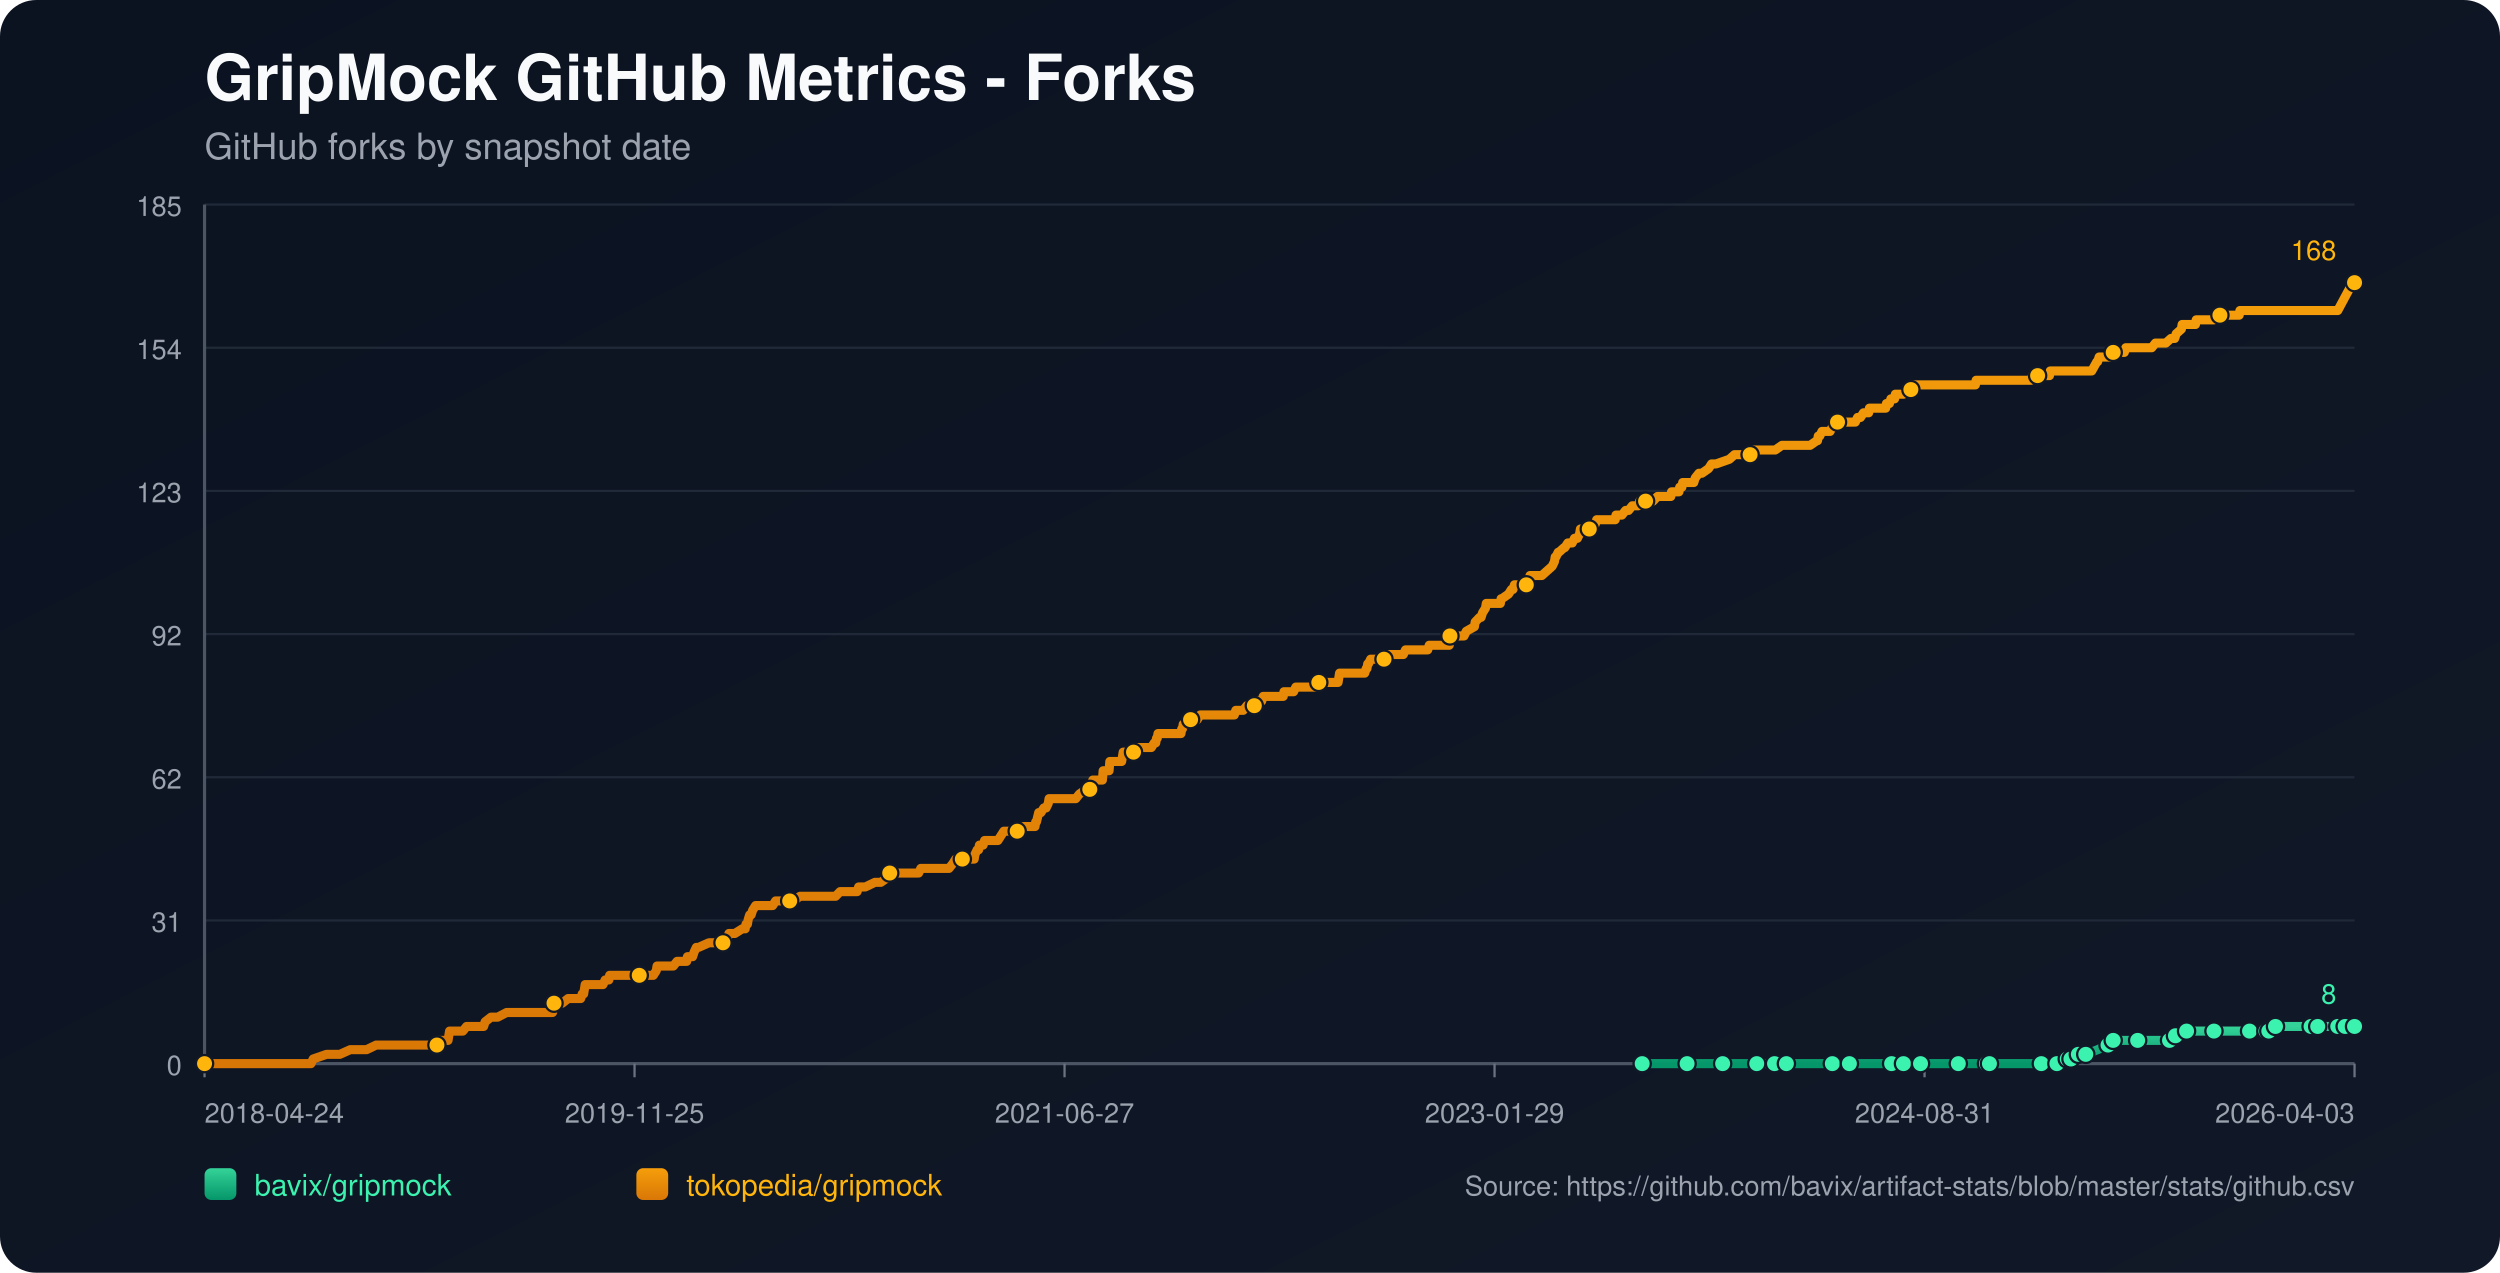
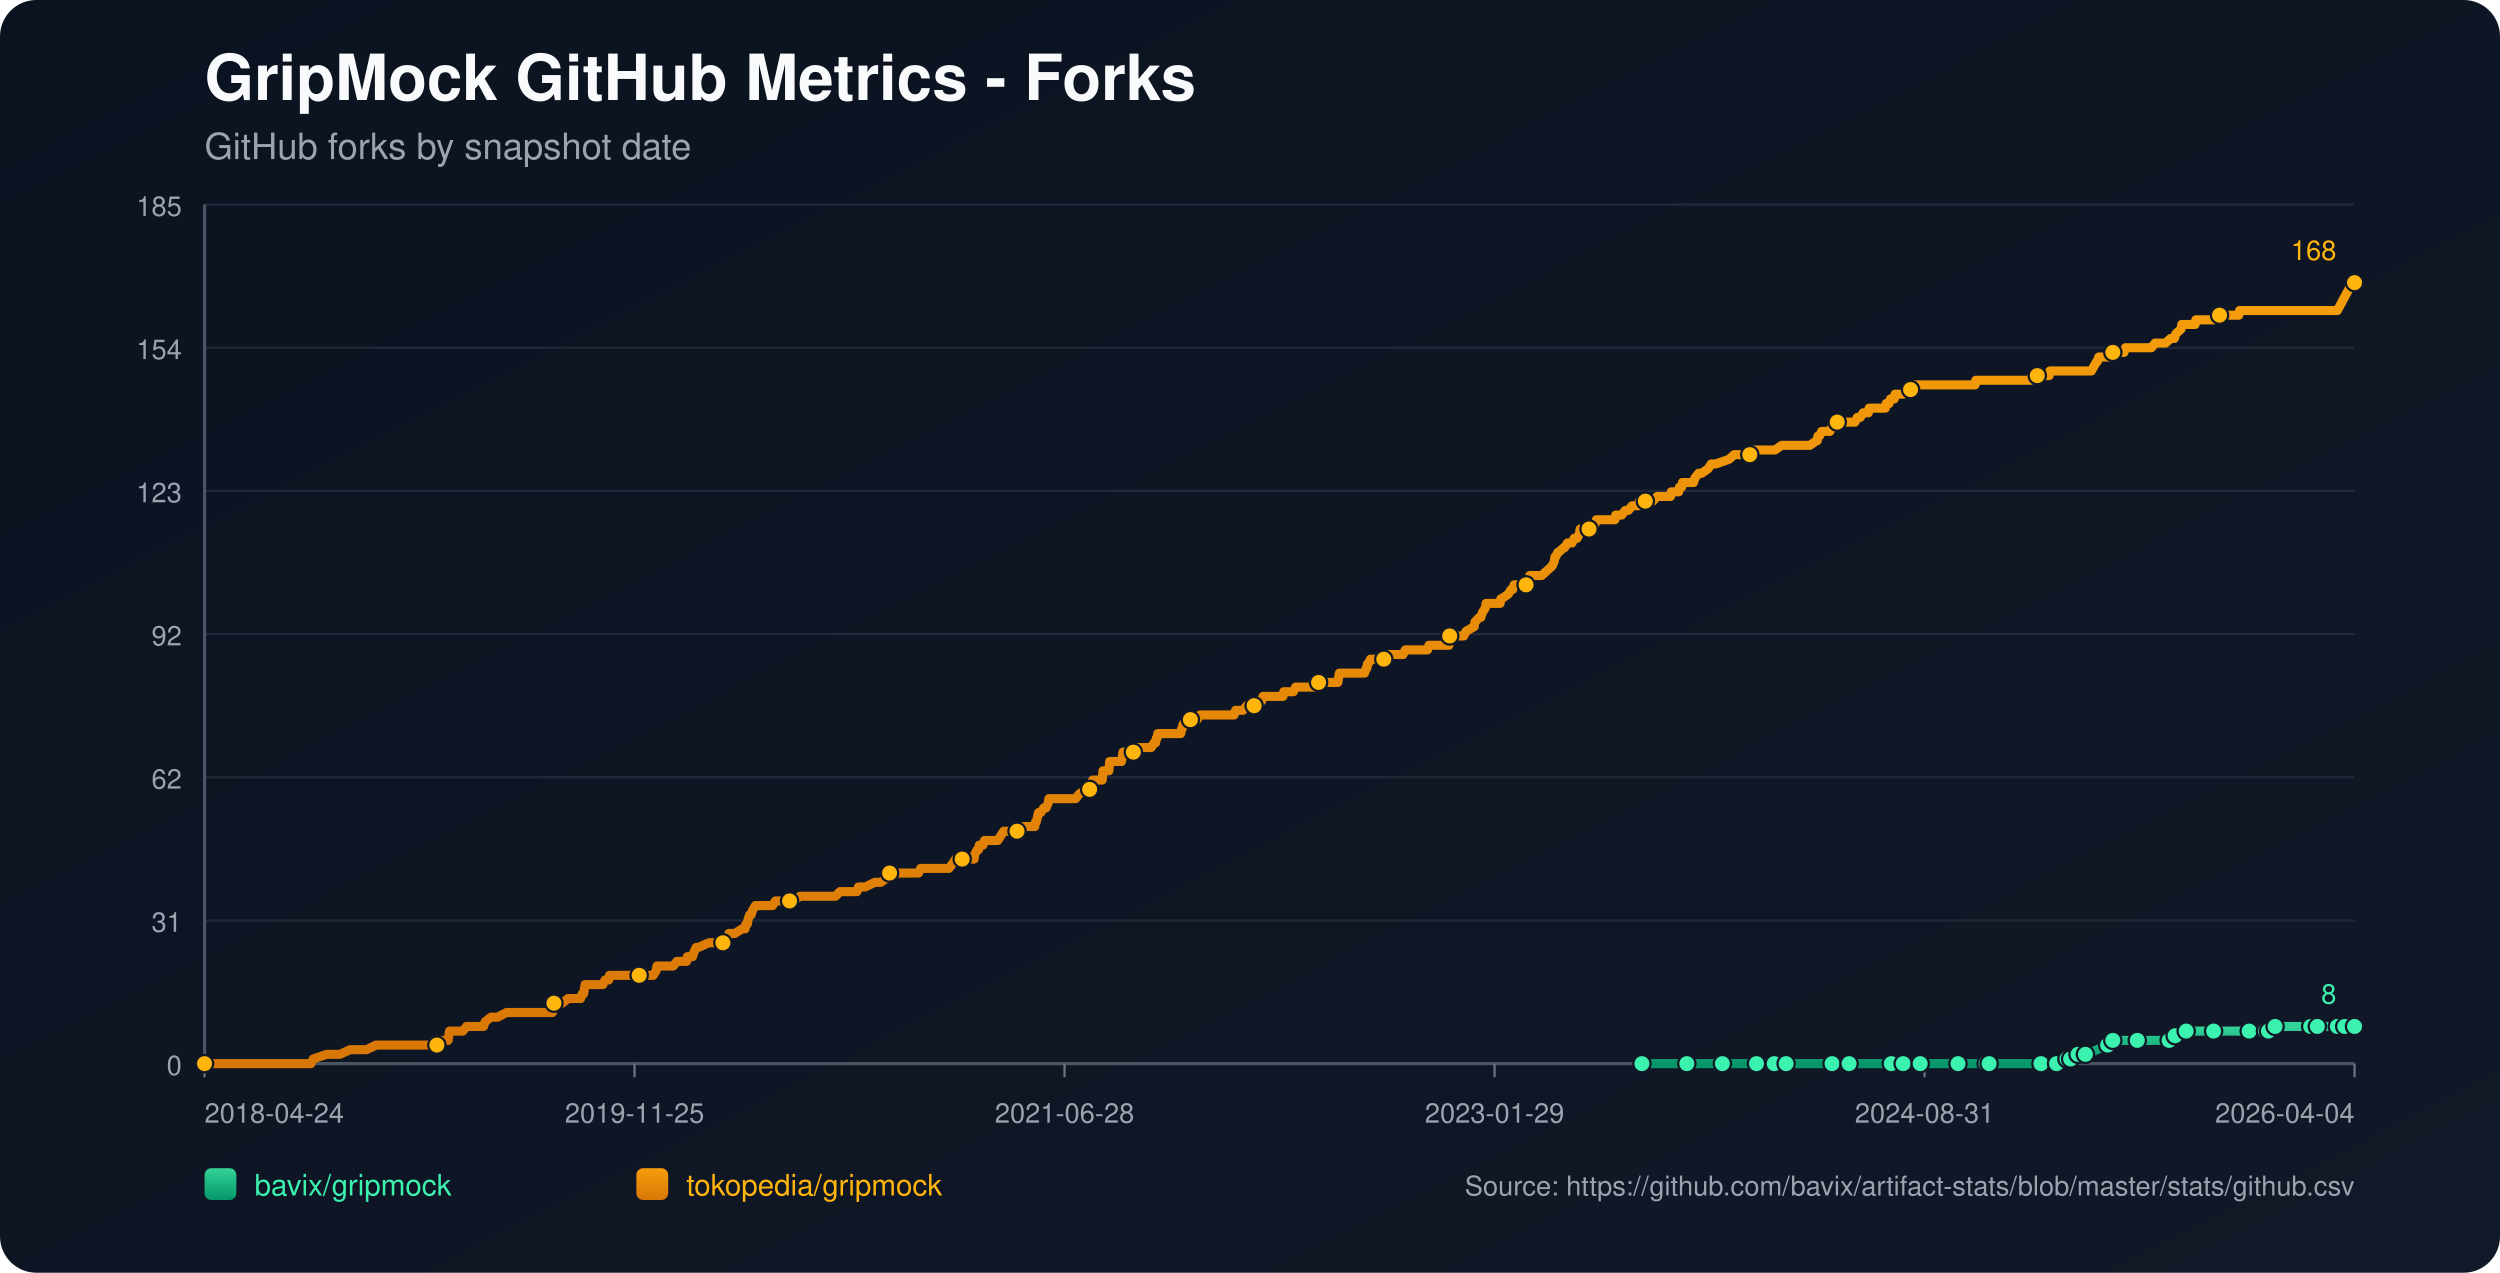
<svg xmlns="http://www.w3.org/2000/svg" width="1100" height="560" viewBox="0 0 1100 560">
  <defs>
    <linearGradient id="bg" x1="0" y1="0" x2="1" y2="1">
      <stop offset="0%" stop-color="#0b1220" />
      <stop offset="100%" stop-color="#111827" />
    </linearGradient>
    <linearGradient id="repo-0" x1="0" y1="0" x2="0" y2="1">
      <stop offset="0%" stop-color="#34d399" />
      <stop offset="100%" stop-color="#059669" />
    </linearGradient>
    <linearGradient id="repo-1" x1="0" y1="0" x2="0" y2="1">
      <stop offset="0%" stop-color="#f59e0b" />
      <stop offset="100%" stop-color="#d97706" />
    </linearGradient>
  </defs>
  <rect x="0" y="0" width="1100" height="560" fill="url(#bg)" rx="16" />
  <text x="90" y="44" fill="#f9fafb" font-size="28" font-family="-apple-system,BlinkMacSystemFont,Segoe UI,Helvetica,Arial,sans-serif" font-weight="700">GripMock GitHub Metrics - Forks</text>
  <text x="90" y="70" fill="#9ca3af" font-size="16" font-family="-apple-system,BlinkMacSystemFont,Segoe UI,Helvetica,Arial,sans-serif">GitHub forks by snapshot date</text>
  <line x1="90" y1="90.0" x2="1036" y2="90.0" stroke="#1f2937" stroke-width="1" />
  <text x="80" y="95.0" text-anchor="end" fill="#9ca3af" font-size="12" font-family="-apple-system,BlinkMacSystemFont,Segoe UI,Helvetica,Arial,sans-serif">185</text>
  <line x1="90" y1="153.0" x2="1036" y2="153.0" stroke="#1f2937" stroke-width="1" />
  <text x="80" y="158.0" text-anchor="end" fill="#9ca3af" font-size="12" font-family="-apple-system,BlinkMacSystemFont,Segoe UI,Helvetica,Arial,sans-serif">154</text>
  <line x1="90" y1="216.0" x2="1036" y2="216.0" stroke="#1f2937" stroke-width="1" />
  <text x="80" y="221.0" text-anchor="end" fill="#9ca3af" font-size="12" font-family="-apple-system,BlinkMacSystemFont,Segoe UI,Helvetica,Arial,sans-serif">123</text>
  <line x1="90" y1="279.0" x2="1036" y2="279.0" stroke="#1f2937" stroke-width="1" />
  <text x="80" y="284.0" text-anchor="end" fill="#9ca3af" font-size="12" font-family="-apple-system,BlinkMacSystemFont,Segoe UI,Helvetica,Arial,sans-serif">92</text>
  <line x1="90" y1="342.0" x2="1036" y2="342.0" stroke="#1f2937" stroke-width="1" />
  <text x="80" y="347.0" text-anchor="end" fill="#9ca3af" font-size="12" font-family="-apple-system,BlinkMacSystemFont,Segoe UI,Helvetica,Arial,sans-serif">62</text>
  <line x1="90" y1="405.0" x2="1036" y2="405.0" stroke="#1f2937" stroke-width="1" />
  <text x="80" y="410.0" text-anchor="end" fill="#9ca3af" font-size="12" font-family="-apple-system,BlinkMacSystemFont,Segoe UI,Helvetica,Arial,sans-serif">31</text>
  <line x1="90" y1="468.0" x2="1036" y2="468.0" stroke="#1f2937" stroke-width="1" />
  <text x="80" y="473.0" text-anchor="end" fill="#9ca3af" font-size="12" font-family="-apple-system,BlinkMacSystemFont,Segoe UI,Helvetica,Arial,sans-serif">0</text>
  <line x1="90" y1="468" x2="1036" y2="468" stroke="#4b5563" stroke-width="1.4" />
  <line x1="90" y1="90" x2="90" y2="468" stroke="#4b5563" stroke-width="1.4" />
  <line x1="90.0" y1="468" x2="90.0" y2="474" stroke="#6b7280" stroke-width="1" />
  <text x="90.0" y="494" text-anchor="start" fill="#9ca3af" font-size="12" font-family="-apple-system,BlinkMacSystemFont,Segoe UI,Helvetica,Arial,sans-serif">2018-04-24</text>
  <line x1="279.2" y1="468" x2="279.2" y2="474" stroke="#6b7280" stroke-width="1" />
  <text x="279.2" y="494" text-anchor="middle" fill="#9ca3af" font-size="12" font-family="-apple-system,BlinkMacSystemFont,Segoe UI,Helvetica,Arial,sans-serif">2019-11-25</text>
  <line x1="468.4" y1="468" x2="468.4" y2="474" stroke="#6b7280" stroke-width="1" />
-   <text x="468.4" y="494" text-anchor="middle" fill="#9ca3af" font-size="12" font-family="-apple-system,BlinkMacSystemFont,Segoe UI,Helvetica,Arial,sans-serif">2021-06-27</text>
+   <text x="468.4" y="494" text-anchor="middle" fill="#9ca3af" font-size="12" font-family="-apple-system,BlinkMacSystemFont,Segoe UI,Helvetica,Arial,sans-serif">2021-06-28</text>
  <line x1="657.6" y1="468" x2="657.6" y2="474" stroke="#6b7280" stroke-width="1" />
  <text x="657.6" y="494" text-anchor="middle" fill="#9ca3af" font-size="12" font-family="-apple-system,BlinkMacSystemFont,Segoe UI,Helvetica,Arial,sans-serif">2023-01-29</text>
  <line x1="846.8" y1="468" x2="846.8" y2="474" stroke="#6b7280" stroke-width="1" />
  <text x="846.8" y="494" text-anchor="middle" fill="#9ca3af" font-size="12" font-family="-apple-system,BlinkMacSystemFont,Segoe UI,Helvetica,Arial,sans-serif">2024-08-31</text>
  <line x1="1036.0" y1="468" x2="1036.0" y2="474" stroke="#6b7280" stroke-width="1" />
-   <text x="1036.0" y="494" text-anchor="end" fill="#9ca3af" font-size="12" font-family="-apple-system,BlinkMacSystemFont,Segoe UI,Helvetica,Arial,sans-serif">2026-04-03</text>
-   <polyline fill="none" stroke="url(#repo-0)" stroke-width="4" stroke-linecap="round" stroke-linejoin="round" points="722.56,468.00 729.28,468.00 742.32,468.00 756.02,468.00 757.97,468.00 761.23,468.00 772.97,468.00 775.25,468.00 780.80,468.00 781.12,468.00 786.01,468.00 793.84,468.00 806.23,468.00 809.49,468.00 813.73,468.00 817.32,468.00 832.31,468.00 836.88,468.00 837.53,468.00 838.84,468.00 845.03,468.00 858.73,468.00 861.66,468.00 868.51,468.00 874.05,468.00 874.70,468.00 875.36,468.00 895.57,468.00 898.18,468.00 898.83,468.00 905.03,468.00 905.68,468.00 909.59,465.95 910.90,465.95 911.22,465.95 911.55,465.95 914.48,463.91 916.11,463.91 917.74,463.91 922.96,461.86 927.53,459.82 929.16,459.82 929.81,457.77 936.66,457.77 940.57,457.77 952.31,457.77 954.59,457.77 955.24,455.73 957.20,455.73 959.15,455.73 962.09,453.68 967.31,453.68 974.15,453.68 978.39,453.68 989.80,453.68 992.09,453.68 996.98,453.68 997.30,453.68 998.28,453.68 1000.89,453.68 1001.22,451.64 1010.02,451.64 1016.87,451.64 1017.52,451.64 1019.80,451.64 1026.32,451.64 1028.61,451.64 1030.24,451.64 1031.87,451.64 1035.21,451.64 1036.00,451.64" />
-   <circle cx="722.56" cy="468.00" r="3.8" fill="#3bf2af" stroke="#111827" stroke-width="1" />
-   <circle cx="742.32" cy="468.00" r="3.8" fill="#3bf2af" stroke="#111827" stroke-width="1" />
-   <circle cx="757.97" cy="468.00" r="3.8" fill="#3bf2af" stroke="#111827" stroke-width="1" />
-   <circle cx="772.97" cy="468.00" r="3.8" fill="#3bf2af" stroke="#111827" stroke-width="1" />
-   <circle cx="780.80" cy="468.00" r="3.8" fill="#3bf2af" stroke="#111827" stroke-width="1" />
-   <circle cx="786.01" cy="468.00" r="3.8" fill="#3bf2af" stroke="#111827" stroke-width="1" />
-   <circle cx="806.23" cy="468.00" r="3.8" fill="#3bf2af" stroke="#111827" stroke-width="1" />
-   <circle cx="813.73" cy="468.00" r="3.8" fill="#3bf2af" stroke="#111827" stroke-width="1" />
-   <circle cx="832.31" cy="468.00" r="3.8" fill="#3bf2af" stroke="#111827" stroke-width="1" />
-   <circle cx="837.53" cy="468.00" r="3.8" fill="#3bf2af" stroke="#111827" stroke-width="1" />
-   <circle cx="845.03" cy="468.00" r="3.8" fill="#3bf2af" stroke="#111827" stroke-width="1" />
-   <circle cx="861.66" cy="468.00" r="3.8" fill="#3bf2af" stroke="#111827" stroke-width="1" />
-   <circle cx="874.05" cy="468.00" r="3.8" fill="#3bf2af" stroke="#111827" stroke-width="1" />
-   <circle cx="875.36" cy="468.00" r="3.8" fill="#3bf2af" stroke="#111827" stroke-width="1" />
-   <circle cx="898.18" cy="468.00" r="3.8" fill="#3bf2af" stroke="#111827" stroke-width="1" />
-   <circle cx="905.03" cy="468.00" r="3.8" fill="#3bf2af" stroke="#111827" stroke-width="1" />
-   <circle cx="909.59" cy="465.95" r="3.8" fill="#3bf2af" stroke="#111827" stroke-width="1" />
-   <circle cx="911.22" cy="465.95" r="3.8" fill="#3bf2af" stroke="#111827" stroke-width="1" />
-   <circle cx="914.48" cy="463.91" r="3.8" fill="#3bf2af" stroke="#111827" stroke-width="1" />
-   <circle cx="917.74" cy="463.91" r="3.8" fill="#3bf2af" stroke="#111827" stroke-width="1" />
-   <circle cx="927.53" cy="459.82" r="3.8" fill="#3bf2af" stroke="#111827" stroke-width="1" />
-   <circle cx="929.81" cy="457.77" r="3.8" fill="#3bf2af" stroke="#111827" stroke-width="1" />
-   <circle cx="940.57" cy="457.77" r="3.8" fill="#3bf2af" stroke="#111827" stroke-width="1" />
-   <circle cx="954.59" cy="457.77" r="3.8" fill="#3bf2af" stroke="#111827" stroke-width="1" />
-   <circle cx="957.20" cy="455.73" r="3.8" fill="#3bf2af" stroke="#111827" stroke-width="1" />
-   <circle cx="962.09" cy="453.68" r="3.8" fill="#3bf2af" stroke="#111827" stroke-width="1" />
-   <circle cx="974.15" cy="453.68" r="3.8" fill="#3bf2af" stroke="#111827" stroke-width="1" />
-   <circle cx="989.80" cy="453.68" r="3.8" fill="#3bf2af" stroke="#111827" stroke-width="1" />
-   <circle cx="996.98" cy="453.68" r="3.8" fill="#3bf2af" stroke="#111827" stroke-width="1" />
-   <circle cx="998.28" cy="453.68" r="3.8" fill="#3bf2af" stroke="#111827" stroke-width="1" />
-   <circle cx="1001.22" cy="451.64" r="3.8" fill="#3bf2af" stroke="#111827" stroke-width="1" />
-   <circle cx="1016.87" cy="451.64" r="3.8" fill="#3bf2af" stroke="#111827" stroke-width="1" />
-   <circle cx="1019.80" cy="451.64" r="3.8" fill="#3bf2af" stroke="#111827" stroke-width="1" />
-   <circle cx="1028.61" cy="451.64" r="3.8" fill="#3bf2af" stroke="#111827" stroke-width="1" />
-   <circle cx="1031.87" cy="451.64" r="3.8" fill="#3bf2af" stroke="#111827" stroke-width="1" />
+   <text x="1036.0" y="494" text-anchor="end" fill="#9ca3af" font-size="12" font-family="-apple-system,BlinkMacSystemFont,Segoe UI,Helvetica,Arial,sans-serif">2026-04-04</text>
+   <polyline fill="none" stroke="url(#repo-0)" stroke-width="4" stroke-linecap="round" stroke-linejoin="round" points="722.45,468.00 729.16,468.00 742.20,468.00 755.89,468.00 757.85,468.00 761.11,468.00 772.85,468.00 775.13,468.00 780.67,468.00 781.00,468.00 785.89,468.00 793.71,468.00 806.10,468.00 809.36,468.00 813.60,468.00 817.18,468.00 832.18,468.00 836.74,468.00 837.39,468.00 838.70,468.00 844.89,468.00 858.58,468.00 861.52,468.00 868.36,468.00 873.91,468.00 874.56,468.00 875.21,468.00 895.42,468.00 898.03,468.00 898.68,468.00 904.88,468.00 905.53,468.00 909.44,465.95 910.74,465.95 911.07,465.95 911.40,465.95 914.33,463.91 915.96,463.91 917.59,463.91 922.81,461.86 927.37,459.82 929.00,459.82 929.65,457.77 936.50,457.77 940.41,457.77 952.15,457.77 954.43,457.77 955.08,455.73 957.04,455.73 958.99,455.73 961.93,453.68 967.14,453.68 973.99,453.68 978.23,453.68 989.64,453.68 991.92,453.68 996.81,453.68 997.14,453.68 998.11,453.68 1000.72,453.68 1001.05,451.64 1009.85,451.64 1016.70,451.64 1017.35,451.64 1019.63,451.64 1026.15,451.64 1028.43,451.64 1030.06,451.64 1031.69,451.64 1035.03,451.64 1036.00,451.64" />
+   <circle cx="722.45" cy="468.00" r="3.8" fill="#3bf2af" stroke="#111827" stroke-width="1" />
+   <circle cx="742.20" cy="468.00" r="3.8" fill="#3bf2af" stroke="#111827" stroke-width="1" />
+   <circle cx="757.85" cy="468.00" r="3.8" fill="#3bf2af" stroke="#111827" stroke-width="1" />
+   <circle cx="772.85" cy="468.00" r="3.8" fill="#3bf2af" stroke="#111827" stroke-width="1" />
+   <circle cx="780.67" cy="468.00" r="3.8" fill="#3bf2af" stroke="#111827" stroke-width="1" />
+   <circle cx="785.89" cy="468.00" r="3.8" fill="#3bf2af" stroke="#111827" stroke-width="1" />
+   <circle cx="806.10" cy="468.00" r="3.8" fill="#3bf2af" stroke="#111827" stroke-width="1" />
+   <circle cx="813.60" cy="468.00" r="3.8" fill="#3bf2af" stroke="#111827" stroke-width="1" />
+   <circle cx="832.18" cy="468.00" r="3.8" fill="#3bf2af" stroke="#111827" stroke-width="1" />
+   <circle cx="837.39" cy="468.00" r="3.8" fill="#3bf2af" stroke="#111827" stroke-width="1" />
+   <circle cx="844.89" cy="468.00" r="3.8" fill="#3bf2af" stroke="#111827" stroke-width="1" />
+   <circle cx="861.52" cy="468.00" r="3.8" fill="#3bf2af" stroke="#111827" stroke-width="1" />
+   <circle cx="873.91" cy="468.00" r="3.8" fill="#3bf2af" stroke="#111827" stroke-width="1" />
+   <circle cx="875.21" cy="468.00" r="3.8" fill="#3bf2af" stroke="#111827" stroke-width="1" />
+   <circle cx="898.03" cy="468.00" r="3.8" fill="#3bf2af" stroke="#111827" stroke-width="1" />
+   <circle cx="904.88" cy="468.00" r="3.8" fill="#3bf2af" stroke="#111827" stroke-width="1" />
+   <circle cx="909.44" cy="465.95" r="3.8" fill="#3bf2af" stroke="#111827" stroke-width="1" />
+   <circle cx="911.07" cy="465.95" r="3.8" fill="#3bf2af" stroke="#111827" stroke-width="1" />
+   <circle cx="914.33" cy="463.91" r="3.8" fill="#3bf2af" stroke="#111827" stroke-width="1" />
+   <circle cx="917.59" cy="463.91" r="3.8" fill="#3bf2af" stroke="#111827" stroke-width="1" />
+   <circle cx="927.37" cy="459.82" r="3.8" fill="#3bf2af" stroke="#111827" stroke-width="1" />
+   <circle cx="929.65" cy="457.77" r="3.8" fill="#3bf2af" stroke="#111827" stroke-width="1" />
+   <circle cx="940.41" cy="457.77" r="3.8" fill="#3bf2af" stroke="#111827" stroke-width="1" />
+   <circle cx="954.43" cy="457.77" r="3.8" fill="#3bf2af" stroke="#111827" stroke-width="1" />
+   <circle cx="957.04" cy="455.73" r="3.8" fill="#3bf2af" stroke="#111827" stroke-width="1" />
+   <circle cx="961.93" cy="453.68" r="3.8" fill="#3bf2af" stroke="#111827" stroke-width="1" />
+   <circle cx="973.99" cy="453.68" r="3.8" fill="#3bf2af" stroke="#111827" stroke-width="1" />
+   <circle cx="989.64" cy="453.68" r="3.8" fill="#3bf2af" stroke="#111827" stroke-width="1" />
+   <circle cx="996.81" cy="453.68" r="3.8" fill="#3bf2af" stroke="#111827" stroke-width="1" />
+   <circle cx="998.11" cy="453.68" r="3.8" fill="#3bf2af" stroke="#111827" stroke-width="1" />
+   <circle cx="1001.05" cy="451.64" r="3.8" fill="#3bf2af" stroke="#111827" stroke-width="1" />
+   <circle cx="1016.70" cy="451.64" r="3.8" fill="#3bf2af" stroke="#111827" stroke-width="1" />
+   <circle cx="1019.63" cy="451.64" r="3.8" fill="#3bf2af" stroke="#111827" stroke-width="1" />
+   <circle cx="1028.43" cy="451.64" r="3.8" fill="#3bf2af" stroke="#111827" stroke-width="1" />
+   <circle cx="1031.69" cy="451.64" r="3.8" fill="#3bf2af" stroke="#111827" stroke-width="1" />
  <circle cx="1036.00" cy="451.64" r="3.8" fill="#3bf2af" stroke="#111827" stroke-width="1" />
  <text x="1028.0" y="441.6" text-anchor="end" fill="#3bf2af" font-size="12" font-family="-apple-system,BlinkMacSystemFont,Segoe UI,Helvetica,Arial,sans-serif">8</text>
-   <polyline fill="none" stroke="url(#repo-1)" stroke-width="4" stroke-linecap="round" stroke-linejoin="round" points="90.00,468.00 91.82,468.00 92.48,468.00 96.06,468.00 99.65,468.00 136.82,468.00 137.80,465.95 143.67,463.91 149.54,463.91 154.10,461.86 157.69,461.86 158.34,461.86 158.67,461.86 158.99,461.86 160.62,461.86 161.28,461.86 165.52,459.82 165.84,459.82 169.75,459.82 170.73,459.82 171.06,459.82 172.69,459.82 174.32,459.82 176.28,459.82 177.25,459.82 182.47,459.82 185.08,459.82 186.71,459.82 187.04,459.82 192.25,459.82 192.58,459.82 193.23,457.77 196.49,457.77 197.14,457.77 197.47,455.73 197.80,453.68 203.66,453.68 205.29,451.64 211.49,451.64 212.79,451.64 213.45,449.59 216.05,447.55 218.99,447.55 222.90,445.50 223.23,445.50 225.51,445.50 227.79,445.50 231.05,445.50 232.03,445.50 234.31,445.50 236.60,445.50 238.55,445.50 238.88,445.50 239.21,445.50 241.81,445.50 242.47,445.50 243.12,445.50 243.44,443.45 243.77,441.41 244.10,441.41 246.70,441.41 247.36,441.41 249.97,439.36 255.51,439.36 256.16,437.32 256.49,437.32 256.81,437.32 257.46,433.23 258.77,433.23 259.10,433.23 261.05,433.23 261.38,433.23 263.66,433.23 264.64,433.23 265.29,433.23 266.27,431.18 267.90,431.18 268.23,429.14 269.20,429.14 272.14,429.14 275.72,429.14 276.70,429.14 277.68,429.14 278.01,429.14 279.31,429.14 279.64,429.14 280.29,429.14 281.27,429.14 282.90,429.14 283.55,429.14 283.88,429.14 284.20,429.14 285.83,429.14 286.81,429.14 287.46,429.14 288.77,427.09 289.09,425.05 290.72,425.05 294.31,425.05 296.27,425.05 297.90,423.00 298.22,423.00 300.51,423.00 302.14,423.00 302.46,420.95 304.42,420.95 304.74,420.95 305.40,418.91 306.37,416.86 306.70,416.86 307.03,416.86 307.35,416.86 311.92,414.82 315.83,414.82 316.16,414.82 316.81,414.82 318.11,414.82 318.44,414.82 320.07,412.77 320.72,410.73 321.05,410.73 321.37,410.73 321.70,410.73 323.33,410.73 326.59,408.68 327.89,408.68 328.22,406.64 328.87,406.64 329.20,404.59 329.85,402.55 330.50,402.55 331.16,400.50 332.46,398.45 333.11,398.45 335.07,398.45 335.39,398.45 336.70,398.45 338.65,398.45 339.96,398.45 341.26,396.41 341.59,396.41 342.24,396.41 343.22,396.41 344.20,396.41 345.83,396.41 347.46,396.41 349.09,396.41 352.02,394.36 354.63,394.36 354.96,394.36 355.28,394.36 360.17,394.36 361.15,394.36 362.13,394.36 362.46,394.36 363.44,394.36 365.72,394.36 366.04,394.36 367.67,394.36 369.63,392.32 372.89,392.32 373.87,392.32 374.85,392.32 376.15,392.32 376.80,392.32 377.13,392.32 377.78,390.27 379.41,390.27 380.72,390.27 384.96,388.23 386.59,388.23 387.56,388.23 390.50,386.18 391.15,384.14 391.48,384.14 391.80,384.14 393.43,384.14 394.41,384.14 395.72,384.14 396.04,384.14 396.69,384.14 398.98,384.14 399.30,384.14 399.95,384.14 402.24,384.14 402.89,384.14 404.19,384.14 405.17,382.09 405.50,382.09 405.82,382.09 409.74,382.09 410.39,382.09 411.69,382.09 412.02,382.09 413.32,382.09 414.63,382.09 414.95,382.09 415.28,382.09 416.91,382.09 417.56,382.09 419.19,380.05 420.50,378.00 421.47,378.00 423.43,378.00 424.74,378.00 426.37,378.00 426.69,378.00 427.34,378.00 428.00,378.00 428.65,378.00 428.97,375.95 429.95,373.91 430.28,373.91 430.60,373.91 430.93,371.86 432.56,371.86 433.21,369.82 434.52,369.82 435.17,369.82 436.15,369.82 436.80,369.82 437.78,369.82 439.08,369.82 440.39,367.77 441.69,365.73 442.02,365.73 443.65,365.73 443.97,365.73 444.63,365.73 444.95,365.73 445.60,365.73 445.93,365.73 447.56,365.73 448.86,365.73 450.49,363.68 455.06,363.68 455.39,363.68 455.71,361.64 456.04,361.64 457.02,357.55 457.34,357.55 457.67,357.55 457.99,357.55 459.30,355.50 459.95,355.50 460.28,355.50 461.25,353.45 461.58,351.41 462.23,351.41 464.19,351.41 464.52,351.41 464.84,351.41 466.15,351.41 468.43,351.41 468.75,351.41 469.41,351.41 471.69,351.41 473.32,351.41 474.95,349.36 477.88,347.32 479.19,347.32 479.51,347.32 479.84,345.27 480.49,345.27 480.82,343.23 481.14,343.23 482.12,343.23 482.45,343.23 483.43,343.23 485.06,343.23 485.38,339.14 485.71,339.14 486.04,339.14 486.36,339.14 486.69,339.14 487.01,339.14 487.67,339.14 487.99,339.14 488.32,335.05 489.30,335.05 489.95,335.05 490.60,335.05 491.90,335.05 493.21,335.05 493.53,335.05 493.86,333.00 494.19,330.95 495.82,330.95 497.12,330.95 497.45,330.95 498.75,330.95 499.08,330.95 499.40,328.91 502.66,328.91 502.99,328.91 503.64,328.91 505.27,328.91 505.93,328.91 506.58,328.91 507.88,326.86 508.53,326.86 508.86,324.82 509.19,324.82 509.51,322.77 510.82,322.77 511.14,322.77 511.79,322.77 512.12,322.77 513.10,322.77 513.42,322.77 514.73,322.77 517.66,322.77 518.64,322.77 519.62,322.77 519.95,320.73 520.27,320.73 520.60,318.68 520.92,318.68 521.58,318.68 523.86,316.64 525.16,316.64 525.49,316.64 525.82,316.64 526.79,316.64 528.10,314.59 529.40,314.59 531.03,314.59 531.36,314.59 534.95,314.59 536.58,314.59 537.23,314.59 537.88,314.59 540.49,314.59 541.14,314.59 541.47,314.59 542.44,314.59 543.10,314.59 543.75,312.55 544.40,312.55 545.05,312.55 546.36,312.55 546.68,312.55 547.01,312.55 548.64,310.50 549.29,310.50 549.62,310.50 550.60,310.50 551.25,310.50 551.90,310.50 553.53,310.50 553.86,308.45 554.18,308.45 555.16,308.45 555.81,306.41 556.47,306.41 558.10,306.41 561.03,306.41 561.36,306.41 562.66,306.41 562.99,306.41 564.29,306.41 564.62,306.41 564.94,304.36 565.59,304.36 566.57,304.36 566.90,304.36 567.23,304.36 567.88,304.36 569.18,304.36 570.16,302.32 570.49,302.32 574.72,302.32 575.05,302.32 576.03,302.32 576.68,302.32 578.96,302.32 579.94,300.27 580.27,300.27 580.59,300.27 583.20,300.27 583.53,300.27 583.85,300.27 584.83,300.27 585.16,300.27 585.81,300.27 588.09,300.27 588.75,300.27 589.40,296.18 590.38,296.18 590.70,296.18 591.68,296.18 597.22,296.18 598.53,296.18 598.85,296.18 600.48,296.18 601.14,294.14 601.46,294.14 601.79,292.09 602.11,292.09 603.09,290.05 604.07,290.05 604.40,290.05 606.35,290.05 606.68,290.05 607.33,290.05 608.31,290.05 608.96,290.05 609.29,290.05 610.59,290.05 611.24,288.00 611.90,288.00 612.87,288.00 613.20,288.00 617.44,288.00 618.42,285.95 619.40,285.95 619.72,285.95 621.35,285.95 621.68,285.95 622.00,285.95 622.33,285.95 623.63,285.95 624.61,285.95 626.89,285.95 627.87,285.95 628.20,285.95 628.85,283.91 629.50,283.91 631.46,283.91 631.79,283.91 635.05,283.91 635.37,283.91 636.35,283.91 636.68,283.91 637.66,283.91 637.98,279.82 638.31,279.82 639.94,279.82 640.26,279.82 641.24,279.82 642.87,279.82 644.18,279.82 645.15,277.77 648.74,275.73 649.07,273.68 651.02,271.64 651.68,271.64 652.33,269.59 653.63,267.55 653.96,265.50 656.57,265.50 659.50,265.50 660.15,265.50 660.48,263.45 660.81,263.45 663.74,261.41 665.04,259.36 665.37,259.36 665.70,259.36 666.35,257.32 667.65,257.32 667.98,257.32 668.63,257.32 669.94,257.32 671.57,257.32 671.89,255.27 672.54,255.27 672.87,255.27 673.20,253.23 673.52,253.23 673.85,253.23 674.50,253.23 678.41,253.23 680.70,251.18 682.98,249.14 683.96,247.09 684.28,245.05 684.61,245.05 685.59,243.00 685.91,243.00 688.19,240.95 688.52,240.95 689.83,238.91 690.15,238.91 690.48,238.91 691.78,238.91 692.76,236.86 694.06,236.86 695.04,234.82 695.37,232.77 697.32,232.77 697.98,232.77 698.95,232.77 699.28,232.77 699.93,232.77 701.89,230.73 702.54,228.68 703.19,228.68 703.52,228.68 704.17,228.68 704.50,228.68 705.48,228.68 705.80,228.68 706.45,228.68 707.76,228.68 708.08,228.68 708.74,228.68 709.39,228.68 710.69,228.68 711.02,226.64 712.32,226.64 713.63,226.64 715.26,224.59 716.24,224.59 716.56,224.59 718.19,222.55 718.52,222.55 719.82,222.55 720.80,222.55 721.45,220.50 722.43,220.50 723.74,220.50 724.06,220.50 724.71,220.50 727.32,220.50 729.28,218.45 731.56,218.45 735.15,218.45 735.47,216.41 735.80,216.41 737.76,216.41 738.41,216.41 738.73,216.41 739.06,214.36 740.04,214.36 740.37,212.32 741.02,212.32 743.63,212.32 745.26,212.32 745.91,210.27 747.54,208.23 748.84,208.23 751.78,206.18 753.08,204.14 755.04,204.14 760.91,202.09 763.19,200.05 763.84,200.05 766.78,200.05 767.43,200.05 768.08,200.05 770.04,200.05 770.69,200.05 771.34,200.05 771.67,198.00 771.99,198.00 774.60,198.00 777.54,198.00 779.17,198.00 781.12,198.00 784.06,195.95 786.67,195.95 787.97,195.95 788.62,195.95 789.93,195.95 791.56,195.95 792.21,195.95 792.86,195.95 794.82,195.95 796.12,195.95 796.45,195.95 799.38,193.91 799.71,193.91 800.03,191.86 800.69,191.86 801.67,189.82 802.97,189.82 804.93,189.82 805.25,189.82 806.23,187.77 808.51,185.73 810.79,185.73 812.75,185.73 815.36,185.73 816.01,185.73 816.34,185.73 817.32,183.68 817.64,183.68 817.97,183.68 818.62,183.68 819.92,181.64 822.21,181.64 822.53,179.59 823.51,179.59 825.47,179.59 827.10,179.59 827.42,179.59 828.73,179.59 829.71,179.59 830.03,177.55 831.34,177.55 831.99,175.50 833.62,175.50 833.95,173.45 834.27,173.45 836.23,173.45 837.21,173.45 837.53,173.45 839.49,171.41 840.79,171.41 841.12,171.41 841.44,169.36 843.73,169.36 845.36,169.36 849.27,169.36 849.60,169.36 851.55,169.36 854.49,169.36 857.75,169.36 859.70,169.36 860.03,169.36 860.36,169.36 861.01,169.36 863.62,169.36 865.90,169.36 869.16,169.36 869.49,167.32 872.42,167.32 873.40,167.32 874.70,167.32 884.81,167.32 886.12,167.32 886.44,167.32 889.70,167.32 891.33,167.32 893.61,167.32 894.27,165.27 894.59,165.27 896.55,165.27 897.85,165.27 898.51,165.27 898.83,165.27 899.16,165.27 900.14,165.27 901.77,165.27 902.09,163.23 903.72,163.23 906.01,163.23 908.29,163.23 908.94,163.23 912.53,163.23 912.85,163.23 914.48,163.23 916.11,163.23 919.05,163.23 920.35,163.23 922.63,159.14 922.96,159.14 923.61,157.09 925.24,157.09 925.57,157.09 926.22,157.09 927.20,157.09 927.53,157.09 927.85,157.09 928.18,157.09 929.48,157.09 929.81,155.05 931.76,155.05 932.09,155.05 933.72,155.05 934.05,155.05 934.70,155.05 935.35,153.00 936.33,153.00 939.59,153.00 945.46,153.00 946.76,153.00 948.39,150.95 949.70,150.95 951.00,150.95 951.98,150.95 952.96,150.95 955.24,148.91 956.87,148.91 957.52,146.86 959.81,144.82 960.13,142.77 960.46,142.77 964.04,142.77 966.00,142.77 966.33,140.73 969.26,140.73 974.15,140.73 975.46,138.68 975.78,138.68 976.76,138.68 980.67,138.68 985.24,138.68 985.56,136.64 989.80,136.64 992.41,136.64 1005.13,136.64 1008.06,136.64 1009.04,136.64 1010.67,136.64 1011.00,136.64 1016.87,136.64 1019.48,136.64 1024.69,136.64 1026.32,136.64 1028.61,136.64 1035.21,124.36 1036.00,124.36" />
+   <polyline fill="none" stroke="url(#repo-1)" stroke-width="4" stroke-linecap="round" stroke-linejoin="round" points="90.00,468.00 91.82,468.00 92.48,468.00 96.06,468.00 99.65,468.00 136.81,468.00 137.79,465.95 143.66,463.91 149.53,463.91 154.09,461.86 157.68,461.86 158.33,461.86 158.66,461.86 158.98,461.86 160.61,461.86 161.26,461.86 165.50,459.82 165.83,459.82 169.74,459.82 170.72,459.82 171.04,459.82 172.67,459.82 174.30,459.82 176.26,459.82 177.24,459.82 182.45,459.82 185.06,459.82 186.69,459.82 187.02,459.82 192.23,459.82 192.56,459.82 193.21,457.77 196.47,457.77 197.12,457.77 197.45,455.73 197.78,453.68 203.64,453.68 205.27,451.64 211.47,451.64 212.77,451.64 213.42,449.59 216.03,447.55 218.97,447.55 222.88,445.50 223.20,445.50 225.49,445.50 227.77,445.50 231.03,445.50 232.01,445.50 234.29,445.50 236.57,445.50 238.53,445.50 238.85,445.50 239.18,445.50 241.79,445.50 242.44,445.50 243.09,445.50 243.42,443.45 243.74,441.41 244.07,441.41 246.68,441.41 247.33,441.41 249.94,439.36 255.48,439.36 256.13,437.32 256.46,437.32 256.78,437.32 257.43,433.23 258.74,433.23 259.06,433.23 261.02,433.23 261.35,433.23 263.63,433.23 264.61,433.23 265.26,433.23 266.24,431.18 267.87,431.18 268.19,429.14 269.17,429.14 272.10,429.14 275.69,429.14 276.67,429.14 277.65,429.14 277.97,429.14 279.28,429.14 279.60,429.14 280.25,429.14 281.23,429.14 282.86,429.14 283.51,429.14 283.84,429.14 284.17,429.14 285.80,429.14 286.77,429.14 287.43,429.14 288.73,427.09 289.06,425.05 290.69,425.05 294.27,425.05 296.23,425.05 297.86,423.00 298.18,423.00 300.47,423.00 302.10,423.00 302.42,420.95 304.38,420.95 304.70,420.95 305.36,418.91 306.33,416.86 306.66,416.86 306.99,416.86 307.31,416.86 311.88,414.82 315.79,414.82 316.11,414.82 316.77,414.82 318.07,414.82 318.40,414.82 320.03,412.77 320.68,410.73 321.00,410.73 321.33,410.73 321.66,410.73 323.29,410.73 326.55,408.68 327.85,408.68 328.18,406.64 328.83,406.64 329.15,404.59 329.81,402.55 330.46,402.55 331.11,400.50 332.41,398.45 333.07,398.45 335.02,398.45 335.35,398.45 336.65,398.45 338.61,398.45 339.91,398.45 341.22,396.41 341.54,396.41 342.19,396.41 343.17,396.41 344.15,396.41 345.78,396.41 347.41,396.41 349.04,396.41 351.98,394.36 354.58,394.36 354.91,394.36 355.24,394.36 360.13,394.36 361.10,394.36 362.08,394.36 362.41,394.36 363.39,394.36 365.67,394.36 365.99,394.36 367.62,394.36 369.58,392.32 372.84,392.32 373.82,392.32 374.80,392.32 376.10,392.32 376.75,392.32 377.08,392.32 377.73,390.27 379.36,390.27 380.66,390.27 384.90,388.23 386.53,388.23 387.51,388.23 390.44,386.18 391.10,384.14 391.42,384.14 391.75,384.14 393.38,384.14 394.36,384.14 395.66,384.14 395.99,384.14 396.64,384.14 398.92,384.14 399.25,384.14 399.90,384.14 402.18,384.14 402.83,384.14 404.14,384.14 405.11,382.09 405.44,382.09 405.77,382.09 409.68,382.09 410.33,382.09 411.63,382.09 411.96,382.09 413.26,382.09 414.57,382.09 414.89,382.09 415.22,382.09 416.85,382.09 417.50,382.09 419.13,380.05 420.44,378.00 421.41,378.00 423.37,378.00 424.67,378.00 426.30,378.00 426.63,378.00 427.28,378.00 427.93,378.00 428.59,378.00 428.91,375.95 429.89,373.91 430.22,373.91 430.54,373.91 430.87,371.86 432.50,371.86 433.15,369.82 434.45,369.82 435.11,369.82 436.08,369.82 436.74,369.82 437.71,369.82 439.02,369.82 440.32,367.77 441.63,365.73 441.95,365.73 443.58,365.73 443.91,365.73 444.56,365.73 444.89,365.73 445.54,365.73 445.86,365.73 447.49,365.73 448.80,365.73 450.43,363.68 454.99,363.68 455.32,363.68 455.64,361.64 455.97,361.64 456.95,357.55 457.27,357.55 457.60,357.55 457.93,357.55 459.23,355.50 459.88,355.50 460.21,355.50 461.19,353.45 461.51,351.41 462.16,351.41 464.12,351.41 464.45,351.41 464.77,351.41 466.08,351.41 468.36,351.41 468.68,351.41 469.34,351.41 471.62,351.41 473.25,351.41 474.88,349.36 477.81,347.32 479.12,347.32 479.44,347.32 479.77,345.27 480.42,345.27 480.75,343.23 481.07,343.23 482.05,343.23 482.38,343.23 483.35,343.23 484.98,343.23 485.31,339.14 485.64,339.14 485.96,339.14 486.29,339.14 486.61,339.14 486.94,339.14 487.59,339.14 487.92,339.14 488.24,335.05 489.22,335.05 489.87,335.05 490.53,335.05 491.83,335.05 493.13,335.05 493.46,335.05 493.79,333.00 494.11,330.95 495.74,330.95 497.05,330.95 497.37,330.95 498.68,330.95 499.00,330.95 499.33,328.91 502.59,328.91 502.91,328.91 503.57,328.91 505.20,328.91 505.85,328.91 506.50,328.91 507.80,326.86 508.46,326.86 508.78,324.82 509.11,324.82 509.43,322.77 510.74,322.77 511.06,322.77 511.72,322.77 512.04,322.77 513.02,322.77 513.35,322.77 514.65,322.77 517.58,322.77 518.56,322.77 519.54,322.77 519.87,320.73 520.19,320.73 520.52,318.68 520.84,318.68 521.50,318.68 523.78,316.64 525.08,316.64 525.41,316.64 525.73,316.64 526.71,316.64 528.02,314.59 529.32,314.59 530.95,314.59 531.28,314.59 534.86,314.59 536.49,314.59 537.15,314.59 537.80,314.59 540.41,314.59 541.06,314.59 541.38,314.59 542.36,314.59 543.01,314.59 543.67,312.55 544.32,312.55 544.97,312.55 546.27,312.55 546.60,312.55 546.93,312.55 548.56,310.50 549.21,310.50 549.53,310.50 550.51,310.50 551.16,310.50 551.82,310.50 553.45,310.50 553.77,308.45 554.10,308.45 555.08,308.45 555.73,306.41 556.38,306.41 558.01,306.41 560.94,306.41 561.27,306.41 562.57,306.41 562.90,306.41 564.20,306.41 564.53,306.41 564.86,304.36 565.51,304.36 566.49,304.36 566.81,304.36 567.14,304.36 567.79,304.36 569.09,304.36 570.07,302.32 570.40,302.32 574.64,302.32 574.96,302.32 575.94,302.32 576.59,302.32 578.87,302.32 579.85,300.27 580.18,300.27 580.50,300.27 583.11,300.27 583.44,300.27 583.76,300.27 584.74,300.27 585.07,300.27 585.72,300.27 588.00,300.27 588.65,300.27 589.31,296.18 590.28,296.18 590.61,296.18 591.59,296.18 597.13,296.18 598.43,296.18 598.76,296.18 600.39,296.18 601.04,294.14 601.37,294.14 601.69,292.09 602.02,292.09 603.00,290.05 603.98,290.05 604.30,290.05 606.26,290.05 606.58,290.05 607.24,290.05 608.21,290.05 608.87,290.05 609.19,290.05 610.50,290.05 611.15,288.00 611.80,288.00 612.78,288.00 613.10,288.00 617.34,288.00 618.32,285.95 619.30,285.95 619.62,285.95 621.25,285.95 621.58,285.95 621.91,285.95 622.23,285.95 623.54,285.95 624.51,285.95 626.80,285.95 627.77,285.95 628.10,285.95 628.75,283.91 629.40,283.91 631.36,283.91 631.69,283.91 634.95,283.91 635.27,283.91 636.25,283.91 636.58,283.91 637.55,283.91 637.88,279.82 638.21,279.82 639.84,279.82 640.16,279.82 641.14,279.82 642.77,279.82 644.07,279.82 645.05,277.77 648.64,275.73 648.96,273.68 650.92,271.64 651.57,271.64 652.22,269.59 653.53,267.55 653.85,265.50 656.46,265.50 659.40,265.50 660.05,265.50 660.37,263.45 660.70,263.45 663.63,261.41 664.94,259.36 665.26,259.36 665.59,259.36 666.24,257.32 667.55,257.32 667.87,257.32 668.52,257.32 669.83,257.32 671.46,257.32 671.78,255.27 672.44,255.27 672.76,255.27 673.09,253.23 673.41,253.23 673.74,253.23 674.39,253.23 678.30,253.23 680.59,251.18 682.87,249.14 683.85,247.09 684.17,245.05 684.50,245.05 685.48,243.00 685.80,243.00 688.08,240.95 688.41,240.95 689.71,238.91 690.04,238.91 690.37,238.91 691.67,238.91 692.65,236.86 693.95,236.86 694.93,234.82 695.26,232.77 697.21,232.77 697.86,232.77 698.84,232.77 699.17,232.77 699.82,232.77 701.78,230.73 702.43,228.68 703.08,228.68 703.41,228.68 704.06,228.68 704.38,228.68 705.36,228.68 705.69,228.68 706.34,228.68 707.64,228.68 707.97,228.68 708.62,228.68 709.27,228.68 710.58,228.68 710.90,226.64 712.21,226.64 713.51,226.64 715.14,224.59 716.12,224.59 716.45,224.59 718.08,222.55 718.40,222.55 719.71,222.55 720.68,222.55 721.34,220.50 722.31,220.50 723.62,220.50 723.95,220.50 724.60,220.50 727.21,220.50 729.16,218.45 731.44,218.45 735.03,218.45 735.36,216.41 735.68,216.41 737.64,216.41 738.29,216.41 738.62,216.41 738.94,214.36 739.92,214.36 740.25,212.32 740.90,212.32 743.51,212.32 745.14,212.32 745.79,210.27 747.42,208.23 748.72,208.23 751.66,206.18 752.96,204.14 754.92,204.14 760.78,202.09 763.07,200.05 763.72,200.05 766.65,200.05 767.30,200.05 767.96,200.05 769.91,200.05 770.56,200.05 771.22,200.05 771.54,198.00 771.87,198.00 774.48,198.00 777.41,198.00 779.04,198.00 781.00,198.00 783.93,195.95 786.54,195.95 787.84,195.95 788.49,195.95 789.80,195.95 791.43,195.95 792.08,195.95 792.73,195.95 794.69,195.95 795.99,195.95 796.32,195.95 799.25,193.91 799.58,193.91 799.90,191.86 800.56,191.86 801.53,189.82 802.84,189.82 804.79,189.82 805.12,189.82 806.10,187.77 808.38,185.73 810.66,185.73 812.62,185.73 815.23,185.73 815.88,185.73 816.20,185.73 817.18,183.68 817.51,183.68 817.83,183.68 818.49,183.68 819.79,181.64 822.07,181.64 822.40,179.59 823.38,179.59 825.33,179.59 826.96,179.59 827.29,179.59 828.59,179.59 829.57,179.59 829.90,177.55 831.20,177.55 831.85,175.50 833.48,175.50 833.81,173.45 834.13,173.45 836.09,173.45 837.07,173.45 837.39,173.45 839.35,171.41 840.65,171.41 840.98,171.41 841.31,169.36 843.59,169.36 845.22,169.36 849.13,169.36 849.46,169.36 851.41,169.36 854.35,169.36 857.61,169.36 859.56,169.36 859.89,169.36 860.21,169.36 860.87,169.36 863.47,169.36 865.76,169.36 869.02,169.36 869.34,167.32 872.28,167.32 873.25,167.32 874.56,167.32 884.66,167.32 885.97,167.32 886.29,167.32 889.55,167.32 891.18,167.32 893.47,167.32 894.12,165.27 894.44,165.27 896.40,165.27 897.70,165.27 898.36,165.27 898.68,165.27 899.01,165.27 899.99,165.27 901.62,165.27 901.94,163.23 903.57,163.23 905.85,163.23 908.14,163.23 908.79,163.23 912.38,163.23 912.70,163.23 914.33,163.23 915.96,163.23 918.90,163.23 920.20,163.23 922.48,159.14 922.81,159.14 923.46,157.09 925.09,157.09 925.42,157.09 926.07,157.09 927.05,157.09 927.37,157.09 927.70,157.09 928.02,157.09 929.33,157.09 929.65,155.05 931.61,155.05 931.94,155.05 933.57,155.05 933.89,155.05 934.54,155.05 935.20,153.00 936.17,153.00 939.43,153.00 945.30,153.00 946.61,153.00 948.24,150.95 949.54,150.95 950.84,150.95 951.82,150.95 952.80,150.95 955.08,148.91 956.71,148.91 957.36,146.86 959.65,144.82 959.97,142.77 960.30,142.77 963.88,142.77 965.84,142.77 966.17,140.73 969.10,140.73 973.99,140.73 975.29,138.68 975.62,138.68 976.60,138.68 980.51,138.68 985.07,138.68 985.40,136.64 989.64,136.64 992.25,136.64 1004.96,136.64 1007.89,136.64 1008.87,136.64 1010.50,136.64 1010.83,136.64 1016.70,136.64 1019.30,136.64 1024.52,136.64 1026.15,136.64 1028.43,136.64 1035.03,124.36 1036.00,124.36" />
  <circle cx="90.00" cy="468.00" r="3.8" fill="#ffb50c" stroke="#111827" stroke-width="1" />
-   <circle cx="192.25" cy="459.82" r="3.8" fill="#ffb50c" stroke="#111827" stroke-width="1" />
-   <circle cx="243.77" cy="441.41" r="3.8" fill="#ffb50c" stroke="#111827" stroke-width="1" />
-   <circle cx="281.27" cy="429.14" r="3.8" fill="#ffb50c" stroke="#111827" stroke-width="1" />
-   <circle cx="318.11" cy="414.82" r="3.8" fill="#ffb50c" stroke="#111827" stroke-width="1" />
-   <circle cx="347.46" cy="396.41" r="3.8" fill="#ffb50c" stroke="#111827" stroke-width="1" />
-   <circle cx="391.48" cy="384.14" r="3.8" fill="#ffb50c" stroke="#111827" stroke-width="1" />
-   <circle cx="423.43" cy="378.00" r="3.8" fill="#ffb50c" stroke="#111827" stroke-width="1" />
-   <circle cx="447.56" cy="365.73" r="3.8" fill="#ffb50c" stroke="#111827" stroke-width="1" />
-   <circle cx="479.51" cy="347.32" r="3.8" fill="#ffb50c" stroke="#111827" stroke-width="1" />
-   <circle cx="498.75" cy="330.95" r="3.8" fill="#ffb50c" stroke="#111827" stroke-width="1" />
-   <circle cx="523.86" cy="316.64" r="3.8" fill="#ffb50c" stroke="#111827" stroke-width="1" />
-   <circle cx="551.90" cy="310.50" r="3.8" fill="#ffb50c" stroke="#111827" stroke-width="1" />
-   <circle cx="580.27" cy="300.27" r="3.8" fill="#ffb50c" stroke="#111827" stroke-width="1" />
-   <circle cx="608.96" cy="290.05" r="3.8" fill="#ffb50c" stroke="#111827" stroke-width="1" />
-   <circle cx="637.98" cy="279.82" r="3.8" fill="#ffb50c" stroke="#111827" stroke-width="1" />
-   <circle cx="671.57" cy="257.32" r="3.8" fill="#ffb50c" stroke="#111827" stroke-width="1" />
-   <circle cx="699.28" cy="232.77" r="3.8" fill="#ffb50c" stroke="#111827" stroke-width="1" />
-   <circle cx="724.06" cy="220.50" r="3.8" fill="#ffb50c" stroke="#111827" stroke-width="1" />
-   <circle cx="770.04" cy="200.05" r="3.8" fill="#ffb50c" stroke="#111827" stroke-width="1" />
-   <circle cx="808.51" cy="185.73" r="3.8" fill="#ffb50c" stroke="#111827" stroke-width="1" />
-   <circle cx="840.79" cy="171.41" r="3.8" fill="#ffb50c" stroke="#111827" stroke-width="1" />
-   <circle cx="896.55" cy="165.27" r="3.8" fill="#ffb50c" stroke="#111827" stroke-width="1" />
-   <circle cx="929.81" cy="155.05" r="3.8" fill="#ffb50c" stroke="#111827" stroke-width="1" />
-   <circle cx="976.76" cy="138.68" r="3.8" fill="#ffb50c" stroke="#111827" stroke-width="1" />
+   <circle cx="192.23" cy="459.82" r="3.8" fill="#ffb50c" stroke="#111827" stroke-width="1" />
+   <circle cx="243.74" cy="441.41" r="3.8" fill="#ffb50c" stroke="#111827" stroke-width="1" />
+   <circle cx="281.23" cy="429.14" r="3.8" fill="#ffb50c" stroke="#111827" stroke-width="1" />
+   <circle cx="318.07" cy="414.82" r="3.8" fill="#ffb50c" stroke="#111827" stroke-width="1" />
+   <circle cx="347.41" cy="396.41" r="3.8" fill="#ffb50c" stroke="#111827" stroke-width="1" />
+   <circle cx="391.42" cy="384.14" r="3.8" fill="#ffb50c" stroke="#111827" stroke-width="1" />
+   <circle cx="423.37" cy="378.00" r="3.8" fill="#ffb50c" stroke="#111827" stroke-width="1" />
+   <circle cx="447.49" cy="365.73" r="3.8" fill="#ffb50c" stroke="#111827" stroke-width="1" />
+   <circle cx="479.44" cy="347.32" r="3.8" fill="#ffb50c" stroke="#111827" stroke-width="1" />
+   <circle cx="498.68" cy="330.95" r="3.8" fill="#ffb50c" stroke="#111827" stroke-width="1" />
+   <circle cx="523.78" cy="316.64" r="3.8" fill="#ffb50c" stroke="#111827" stroke-width="1" />
+   <circle cx="551.82" cy="310.50" r="3.8" fill="#ffb50c" stroke="#111827" stroke-width="1" />
+   <circle cx="580.18" cy="300.27" r="3.8" fill="#ffb50c" stroke="#111827" stroke-width="1" />
+   <circle cx="608.87" cy="290.05" r="3.8" fill="#ffb50c" stroke="#111827" stroke-width="1" />
+   <circle cx="637.88" cy="279.82" r="3.8" fill="#ffb50c" stroke="#111827" stroke-width="1" />
+   <circle cx="671.46" cy="257.32" r="3.8" fill="#ffb50c" stroke="#111827" stroke-width="1" />
+   <circle cx="699.17" cy="232.77" r="3.8" fill="#ffb50c" stroke="#111827" stroke-width="1" />
+   <circle cx="723.95" cy="220.50" r="3.8" fill="#ffb50c" stroke="#111827" stroke-width="1" />
+   <circle cx="769.91" cy="200.05" r="3.8" fill="#ffb50c" stroke="#111827" stroke-width="1" />
+   <circle cx="808.38" cy="185.73" r="3.8" fill="#ffb50c" stroke="#111827" stroke-width="1" />
+   <circle cx="840.65" cy="171.41" r="3.8" fill="#ffb50c" stroke="#111827" stroke-width="1" />
+   <circle cx="896.40" cy="165.27" r="3.8" fill="#ffb50c" stroke="#111827" stroke-width="1" />
+   <circle cx="929.65" cy="155.05" r="3.8" fill="#ffb50c" stroke="#111827" stroke-width="1" />
+   <circle cx="976.60" cy="138.68" r="3.8" fill="#ffb50c" stroke="#111827" stroke-width="1" />
  <circle cx="1036.00" cy="124.36" r="3.8" fill="#ffb50c" stroke="#111827" stroke-width="1" />
  <text x="1028.0" y="114.4" text-anchor="end" fill="#ffb50c" font-size="12" font-family="-apple-system,BlinkMacSystemFont,Segoe UI,Helvetica,Arial,sans-serif">168</text>
  <rect x="90" y="514" width="14" height="14" fill="url(#repo-0)" rx="3" />
  <text x="112" y="526" fill="#3bf2af" font-size="13" font-family="-apple-system,BlinkMacSystemFont,Segoe UI,Helvetica,Arial,sans-serif">bavix/gripmock</text>
  <rect x="280" y="514" width="14" height="14" fill="url(#repo-1)" rx="3" />
  <text x="302" y="526" fill="#ffb50c" font-size="13" font-family="-apple-system,BlinkMacSystemFont,Segoe UI,Helvetica,Arial,sans-serif">tokopedia/gripmock</text>
  <text x="1036" y="526" text-anchor="end" fill="#9ca3af" font-size="12" font-family="-apple-system,BlinkMacSystemFont,Segoe UI,Helvetica,Arial,sans-serif">Source: https://github.com/bavix/artifact-stats/blob/master/stats/github.csv</text>
</svg>
